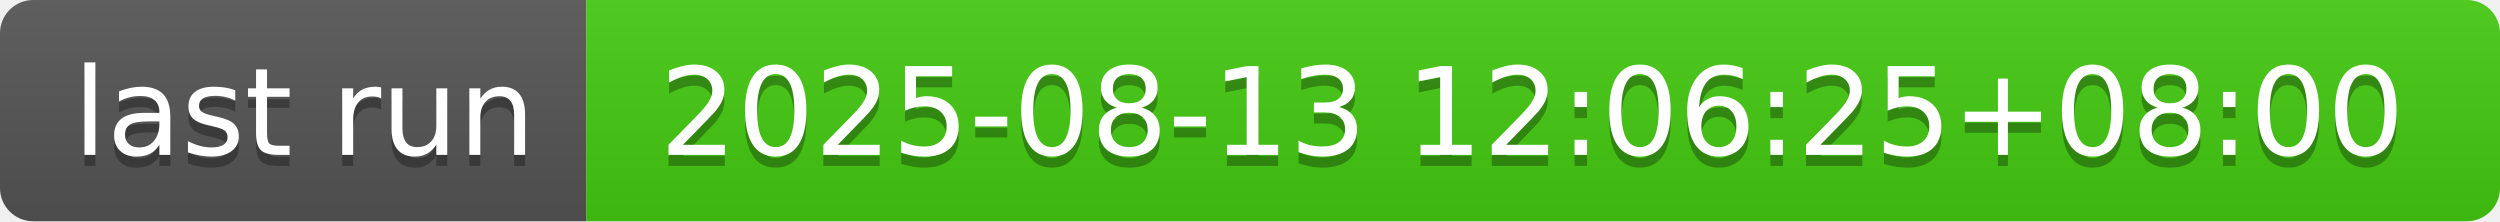
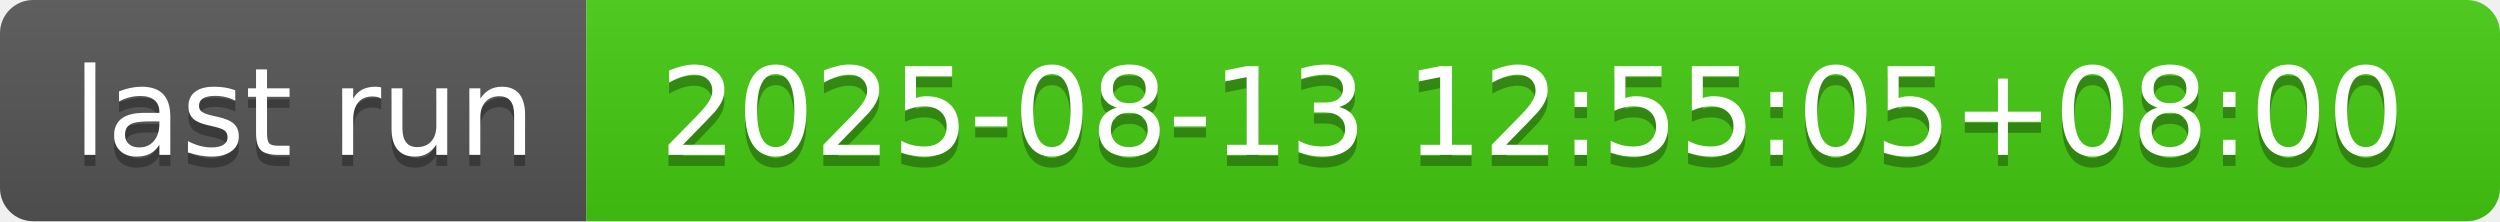
- <svg xmlns="http://www.w3.org/2000/svg" width="226" height="20" role="img" aria-label="last run: 2025-08-13 12:06:25+08:00">
+ <svg xmlns="http://www.w3.org/2000/svg" width="226" height="20" role="img" aria-label="last run: 2025-08-13 12:55:05+08:00">
  <linearGradient id="s" x2="0" y2="100%">
    <stop offset="0" stop-color="#bbb" stop-opacity=".1" />
    <stop offset="1" stop-opacity=".1" />
  </linearGradient>
  <clipPath id="r">
    <rect width="226" height="20" rx="3" fill="#fff" />
  </clipPath>
  <g clip-path="url(#r)">
    <rect width="53" height="20" fill="#555" />
    <rect x="53" width="173" height="20" fill="#4c1" />
    <rect width="226" height="20" fill="url(#s)" />
  </g>
  <g fill="#fff" text-anchor="middle" font-family="Verdana,Geneva,DejaVu Sans,sans-serif" text-rendering="geometricPrecision" font-size="110">
    <text aria-hidden="true" x="275" y="150" fill="#010101" fill-opacity=".3" transform="scale(.1)" textLength="430">last run</text>
    <text x="275" y="140" transform="scale(.1)" fill="#fff" textLength="430">last run</text>
-     <text aria-hidden="true" x="1385" y="150" fill="#010101" fill-opacity=".3" transform="scale(.1)" textLength="1630">2025-08-13 12:06:25+08:00</text>
-     <text x="1385" y="140" transform="scale(.1)" fill="#fff" textLength="1630">2025-08-13 12:06:25+08:00</text>
+     <text aria-hidden="true" x="1385" y="150" fill="#010101" fill-opacity=".3" transform="scale(.1)" textLength="1630">2025-08-13 12:55:05+08:00</text>
+     <text x="1385" y="140" transform="scale(.1)" fill="#fff" textLength="1630">2025-08-13 12:55:05+08:00</text>
  </g>
</svg>
